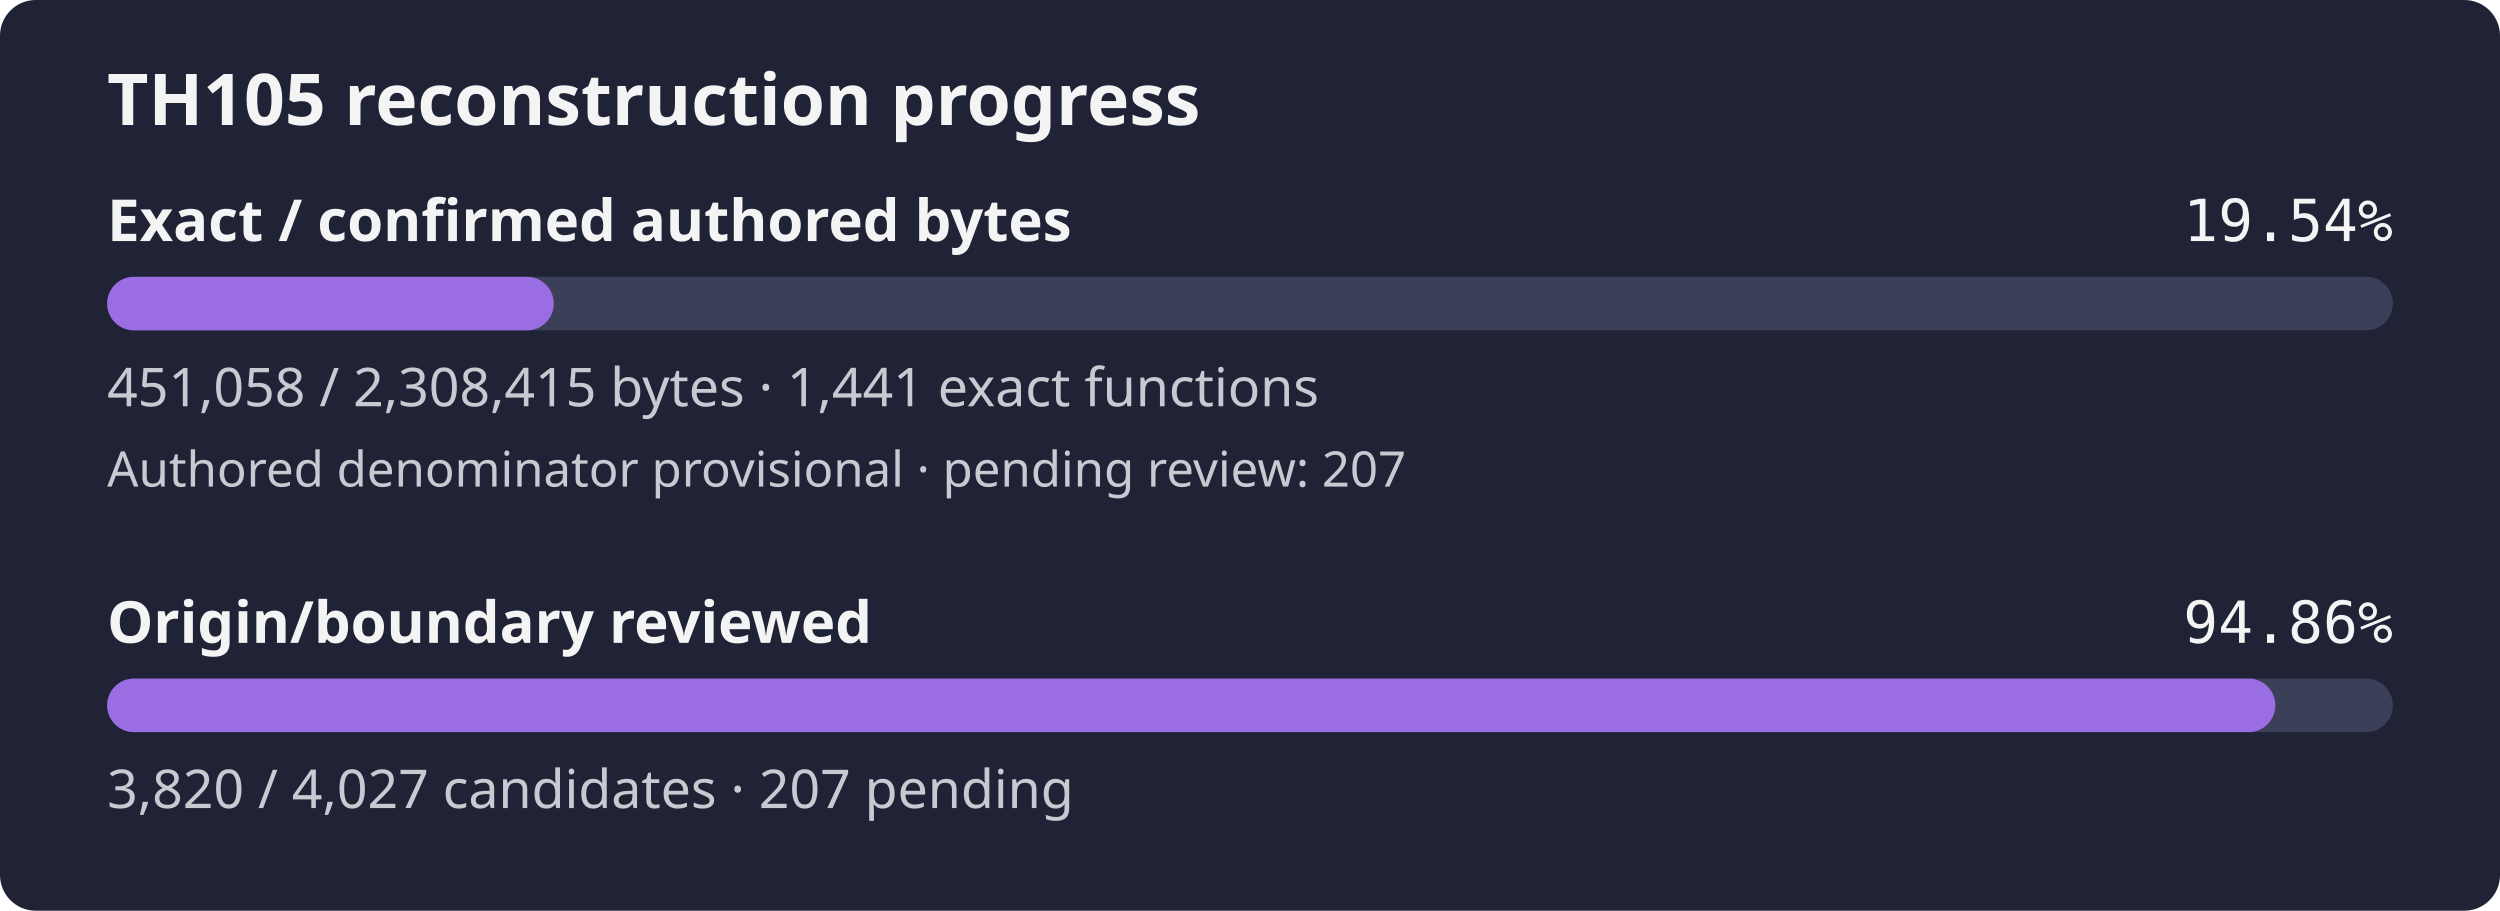
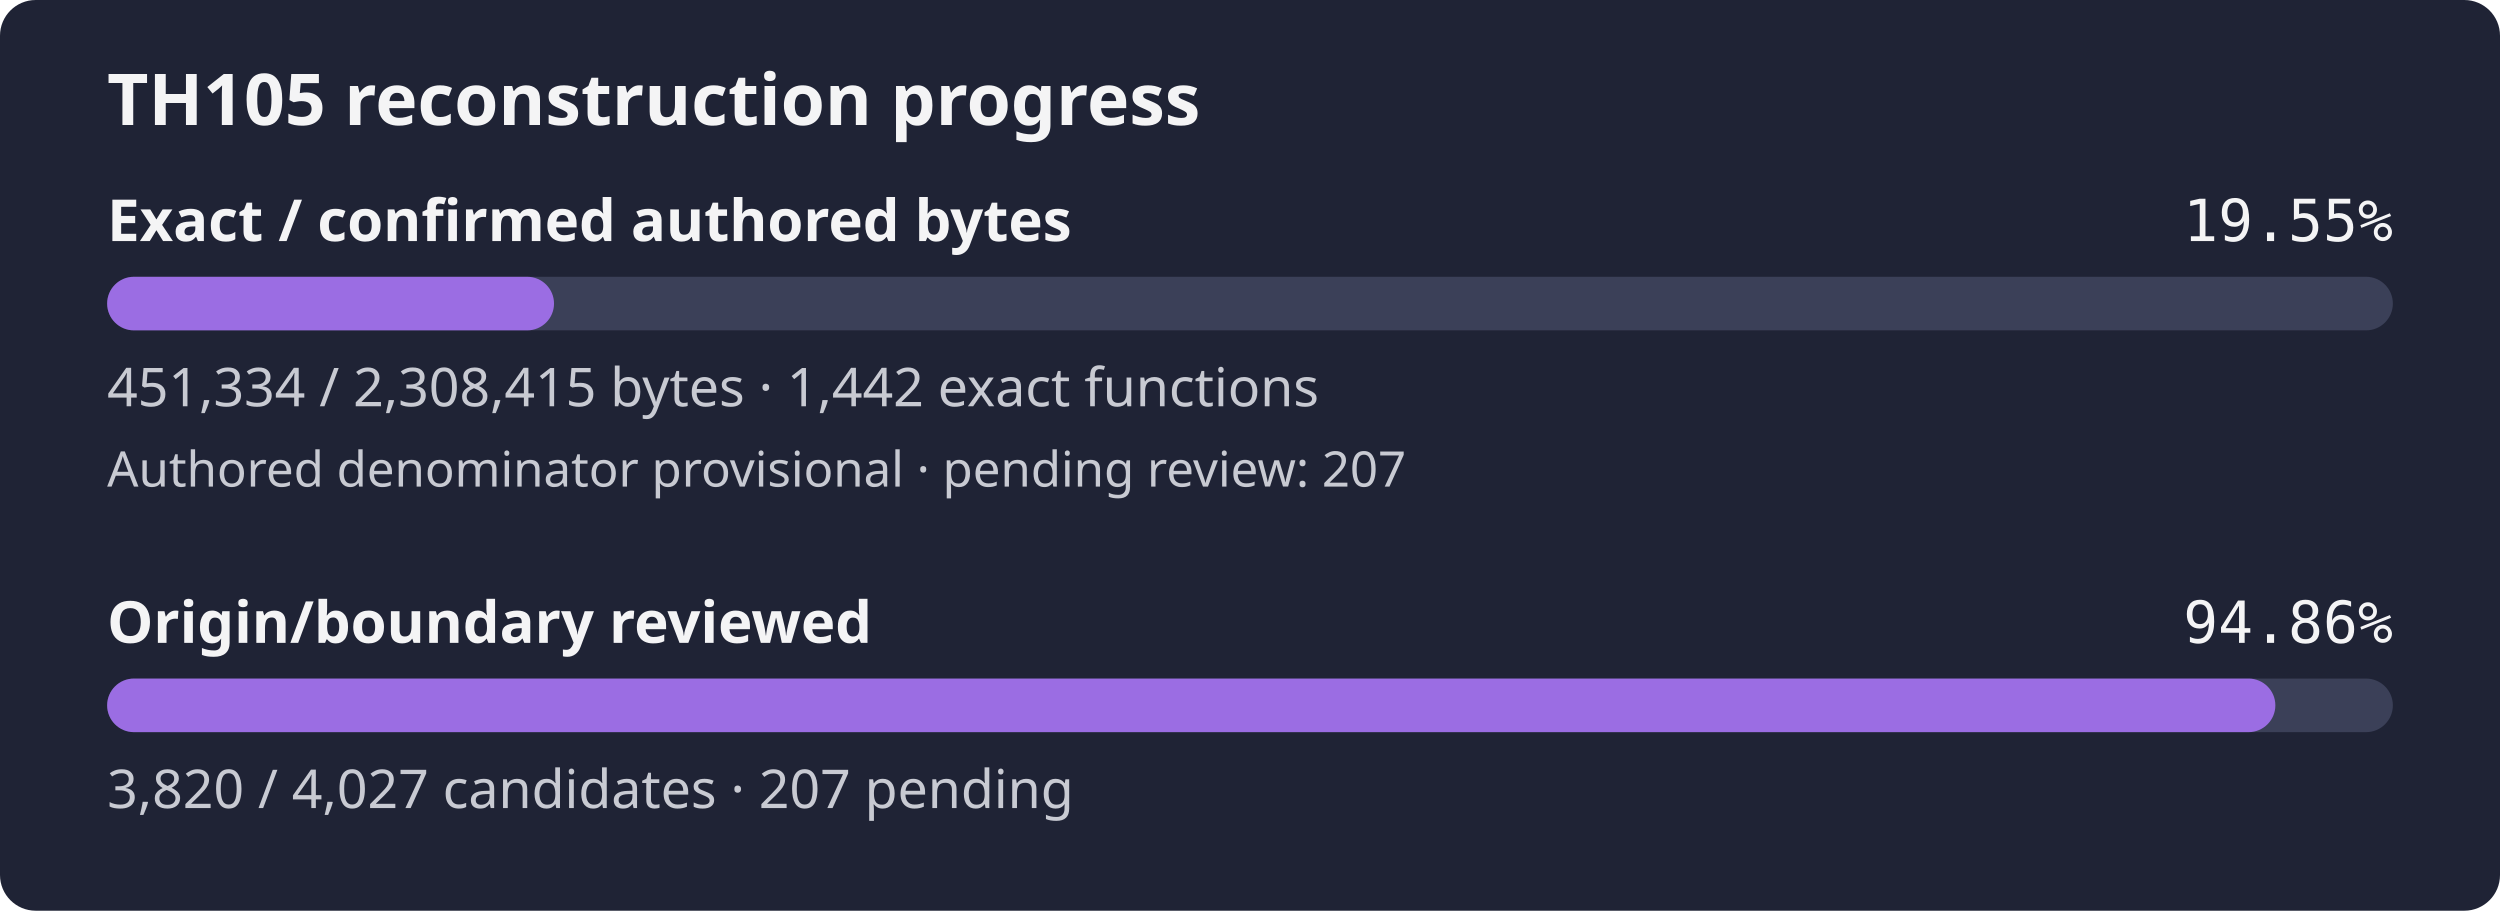
- <svg xmlns="http://www.w3.org/2000/svg" width="560" height="204" viewBox="0 0 560 204" role="img" aria-label="TH105 reconstruction progress: 19.54% of confirmed authored bytes exact; authored denominator provisional, origin review 94.86%">
+ <svg xmlns="http://www.w3.org/2000/svg" width="560" height="204" viewBox="0 0 560 204" role="img" aria-label="TH105 reconstruction progress: 19.55% of confirmed authored bytes exact; authored denominator provisional, origin review 94.86%">
  <rect width="560" height="204" rx="8" fill="#1f2335" />
  <text x="24" y="28" fill="#f4f4f5" font-family="sans-serif" font-size="16" font-weight="600">TH105 reconstruction progress</text>
  <text x="24" y="54" fill="#f4f4f5" font-family="sans-serif" font-size="13" font-weight="600">Exact / confirmed authored bytes</text>
-   <text x="536" y="54" fill="#f4f4f5" text-anchor="end" font-family="monospace" font-size="13">19.54%</text>
+   <text x="536" y="54" fill="#f4f4f5" text-anchor="end" font-family="monospace" font-size="13">19.55%</text>
  <rect id="exact-track" x="24" y="62" width="512" height="12" rx="6" fill="#3b4058" />
-   <rect id="exact-fill" x="24" y="62" width="100.04" height="12" rx="6" fill="#9b6de3" />
-   <text x="24" y="91" fill="#c8cad2" font-family="sans-serif" font-size="12">451,058 / 2,308,415 bytes · 1,441 exact functions</text>
+   <rect id="exact-fill" x="24" y="62" width="100.10" height="12" rx="6" fill="#9b6de3" />
+   <text x="24" y="91" fill="#c8cad2" font-family="sans-serif" font-size="12">451,334 / 2,308,415 bytes · 1,442 exact functions</text>
  <text x="24" y="109" fill="#c8cad2" font-family="sans-serif" font-size="11">Authored denominator provisional · pending review: 207</text>
  <text x="24" y="144" fill="#f4f4f5" font-family="sans-serif" font-size="13" font-weight="600">Origin/boundary reviewed</text>
  <text x="536" y="144" fill="#f4f4f5" text-anchor="end" font-family="monospace" font-size="13">94.86%</text>
  <rect id="review-track" x="24" y="152" width="512" height="12" rx="6" fill="#3b4058" />
  <rect id="review-fill" x="24" y="152" width="485.68" height="12" rx="6" fill="#9b6de3" />
  <text x="24" y="181" fill="#c8cad2" font-family="sans-serif" font-size="12">3,820 / 4,027 candidates · 207 pending</text>
</svg>
